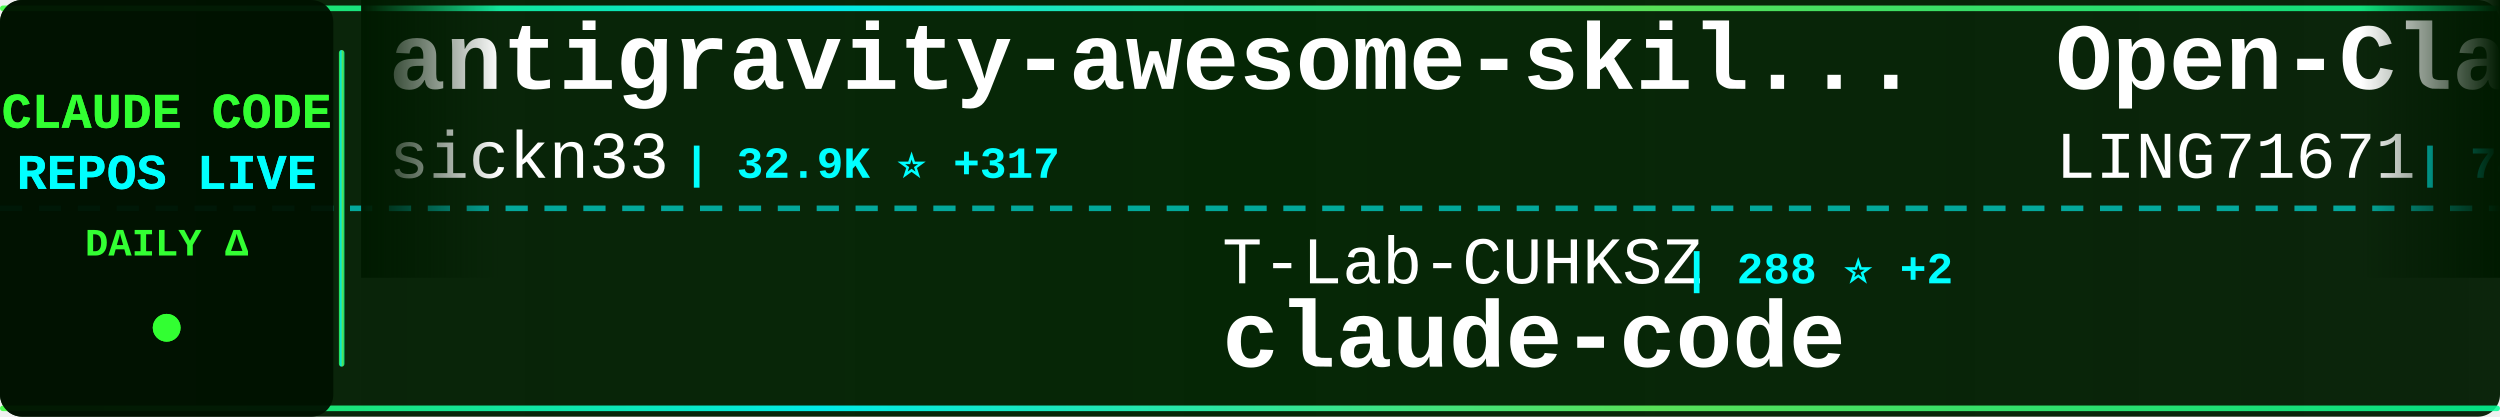
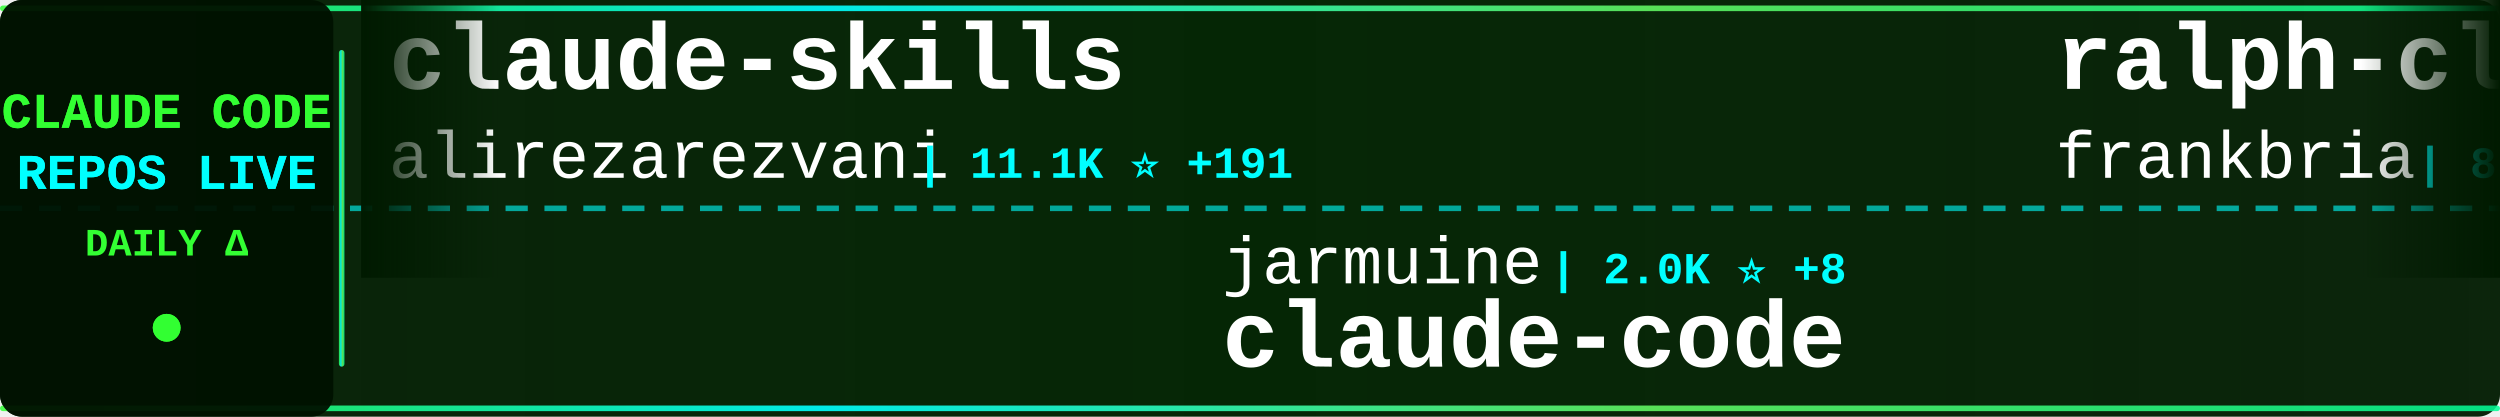
<svg xmlns="http://www.w3.org/2000/svg" width="900" height="150">
  <defs>
    <linearGradient id="tickerBg" x1="0%" y1="0%" x2="100%" y2="0%">
      <stop offset="0%" style="stop-color:#001a00;stop-opacity:0.95" />
      <stop offset="50%" style="stop-color:#002200;stop-opacity:0.98" />
      <stop offset="100%" style="stop-color:#001a00;stop-opacity:0.95" />
    </linearGradient>
    <linearGradient id="borderGrad" x1="0%" y1="0%" x2="100%" y2="0%">
      <stop offset="0%" style="stop-color:#33ff33;stop-opacity:0.85">
        <animate attributeName="stop-opacity" values="0.85;1;0.85" dur="2s" repeatCount="indefinite" />
      </stop>
      <stop offset="33%" style="stop-color:#00ffff;stop-opacity:0.9">
        <animate attributeName="stop-opacity" values="0.9;1;0.9" dur="2.2s" repeatCount="indefinite" />
      </stop>
      <stop offset="66%" style="stop-color:#66ff66;stop-opacity:0.85">
        <animate attributeName="stop-opacity" values="0.85;1;0.85" dur="1.8s" repeatCount="indefinite" />
      </stop>
      <stop offset="100%" style="stop-color:#00ff99;stop-opacity:0.85">
        <animate attributeName="stop-opacity" values="0.85;1;0.85" dur="2s" repeatCount="indefinite" />
      </stop>
    </linearGradient>
    <filter id="textGlow">
      <feGaussianBlur stdDeviation="0.1" result="coloredBlur" />
      <feMerge>
        <feMergeNode in="coloredBlur" />
        <feMergeNode in="SourceGraphic" />
      </feMerge>
    </filter>
    <filter id="metricGlow">
      <feGaussianBlur stdDeviation="0.2" result="coloredBlur" />
      <feMerge>
        <feMergeNode in="coloredBlur" />
        <feMergeNode in="SourceGraphic" />
      </feMerge>
    </filter>
    <linearGradient id="leftFade" x1="0%" y1="0%" x2="100%" y2="0%">
      <stop offset="0%" style="stop-color:#001a00;stop-opacity:1" />
      <stop offset="100%" style="stop-color:#001a00;stop-opacity:0" />
    </linearGradient>
    <linearGradient id="rightFade" x1="0%" y1="0%" x2="100%" y2="0%">
      <stop offset="0%" style="stop-color:#001a00;stop-opacity:0" />
      <stop offset="100%" style="stop-color:#001a00;stop-opacity:1" />
    </linearGradient>
  </defs>
  <rect width="900" height="150" fill="url(#tickerBg)" rx="8" />
  <rect x="0" y="2" width="900" height="2" fill="url(#borderGrad)" rx="1" />
  <rect x="0" y="146" width="900" height="2" fill="url(#borderGrad)" rx="1" />
  <line x1="0" y1="75" x2="900" y2="75" stroke="#00ffff" stroke-width="2" stroke-dasharray="8 6" opacity="0.6" />
  <rect x="0" y="0" width="120" height="150" fill="#001100" opacity="0.95" rx="8" />
  <text x="60" y="46" font-family="'Courier New', monospace" font-size="18" font-weight="bold" fill="#33ff33" text-anchor="middle" filter="url(#textGlow)">
    CLAUDE CODE
  </text>
  <text x="60" y="68" font-family="'Courier New', monospace" font-size="18" font-weight="bold" fill="#00ffff" text-anchor="middle" filter="url(#textGlow)">
    REPOS LIVE
  </text>
  <text x="60" y="92" font-family="'Courier New', monospace" font-size="14" font-weight="bold" fill="#33ff33" text-anchor="middle">
    DAILY Δ
  </text>
  <circle cx="60" cy="118" r="5" fill="#33ff33" filter="url(#metricGlow)">
    <animate attributeName="r" values="4;6;4" dur="1.5s" repeatCount="indefinite" />
    <animate attributeName="opacity" values="0.6;1;0.6" dur="1.5s" repeatCount="indefinite" />
  </circle>
  <rect x="122" y="18" width="2" height="114" fill="url(#borderGrad)" rx="1" />
  <clipPath id="tickerClip">
    <rect x="130" y="0" width="770" height="150" />
  </clipPath>
  <g clip-path="url(#tickerClip)">
    <g id="tickerItems">
      <animateTransform attributeName="transform" attributeType="XML" type="translate" from="0 0" to="-3000 0" dur="54s" repeatCount="indefinite" />
      <g transform="translate(0, 0)">
-         <text x="140" y="32" font-family="'Courier New', monospace" font-size="34" font-weight="bold" fill="#ffffff">antigravity-awesome-skil...</text>
-         <text x="140" y="64" font-family="'Courier New', monospace" font-size="24" font-weight="normal" fill="#ffffff" opacity="1.0">sickn33</text>
-         <text x="246" y="64" font-family="'Courier New', monospace" font-size="16" font-weight="bold" fill="#00ffff"> | 32.9K ⭐ +317</text>
+         <text x="140" y="32" font-family="'Courier New', monospace" font-size="34" font-weight="bold" fill="#ffffff">claude-skills</text>
+         <text x="140" y="64" font-family="'Courier New', monospace" font-size="24" font-weight="normal" fill="#ffffff" opacity="1.0">alirezarezvani</text>
+         <text x="330" y="64" font-family="'Courier New', monospace" font-size="16" font-weight="bold" fill="#00ffff"> | 11.1K ⭐ +191</text>
      </g>
      <g transform="translate(300, 0)">
-         <text x="140" y="102" font-family="'Courier New', monospace" font-size="24" font-weight="normal" fill="#ffffff" opacity="1.0">T-Lab-CUHKSZ</text>
-         <text x="306" y="102" font-family="'Courier New', monospace" font-size="16" font-weight="bold" fill="#00ffff"> | 288 ⭐ +2</text>
+         <text x="140" y="102" font-family="'Courier New', monospace" font-size="24" font-weight="normal" fill="#ffffff" opacity="1.0">jarmuine</text>
+         <text x="258" y="102" font-family="'Courier New', monospace" font-size="16" font-weight="bold" fill="#00ffff"> | 2.0K ⭐ +8</text>
        <text x="140" y="132" font-family="'Courier New', monospace" font-size="34" font-weight="bold" fill="#ffffff">claude-code</text>
      </g>
      <g transform="translate(600, 0)">
-         <text x="140" y="32" font-family="'Courier New', monospace" font-size="34" font-weight="bold" fill="#ffffff">Open-ClaudeCode</text>
-         <text x="140" y="64" font-family="'Courier New', monospace" font-size="24" font-weight="normal" fill="#ffffff" opacity="1.0">LING71671</text>
-         <text x="270" y="64" font-family="'Courier New', monospace" font-size="16" font-weight="bold" fill="#00ffff"> | 743 ⭐ +8</text>
+         <text x="140" y="32" font-family="'Courier New', monospace" font-size="34" font-weight="bold" fill="#ffffff">ralph-claude-code</text>
+         <text x="140" y="64" font-family="'Courier New', monospace" font-size="24" font-weight="normal" fill="#ffffff" opacity="1.0">frankbria</text>
+         <text x="270" y="64" font-family="'Courier New', monospace" font-size="16" font-weight="bold" fill="#00ffff"> | 8.7K ⭐ +22</text>
      </g>
      <g transform="translate(900, 0)">
-         <text x="140" y="102" font-family="'Courier New', monospace" font-size="24" font-weight="normal" fill="#ffffff" opacity="1.0">Maciek-roboblog</text>
-         <text x="342" y="102" font-family="'Courier New', monospace" font-size="16" font-weight="bold" fill="#00ffff"> | 7.5K ⭐ +27</text>
-         <text x="140" y="132" font-family="'Courier New', monospace" font-size="34" font-weight="bold" fill="#ffffff">Claude-Code-Usage-Monito...</text>
+         <text x="140" y="102" font-family="'Courier New', monospace" font-size="24" font-weight="normal" fill="#ffffff" opacity="1.0">777genius</text>
+         <text x="270" y="102" font-family="'Courier New', monospace" font-size="16" font-weight="bold" fill="#00ffff"> | 895 ⭐</text>
+         <text x="140" y="132" font-family="'Courier New', monospace" font-size="34" font-weight="bold" fill="#ffffff">claude-code-source-code</text>
      </g>
      <g transform="translate(1200, 0)">
-         <text x="140" y="32" font-family="'Courier New', monospace" font-size="34" font-weight="bold" fill="#ffffff">claude-code-source-build</text>
-         <text x="140" y="64" font-family="'Courier New', monospace" font-size="24" font-weight="normal" fill="#ffffff" opacity="1.0">andrew-kramer-inno</text>
-         <text x="378" y="64" font-family="'Courier New', monospace" font-size="16" font-weight="bold" fill="#00ffff"> | 567 ⭐</text>
+         <text x="140" y="32" font-family="'Courier New', monospace" font-size="34" font-weight="bold" fill="#ffffff">free-code</text>
+         <text x="140" y="64" font-family="'Courier New', monospace" font-size="24" font-weight="normal" fill="#ffffff" opacity="1.0">paoloanzn</text>
+         <text x="270" y="64" font-family="'Courier New', monospace" font-size="16" font-weight="bold" fill="#00ffff"> | 7.8K ⭐ +43</text>
      </g>
      <g transform="translate(1500, 0)">
-         <text x="140" y="102" font-family="'Courier New', monospace" font-size="24" font-weight="normal" fill="#ffffff" opacity="1.0">disler</text>
-         <text x="234" y="102" font-family="'Courier New', monospace" font-size="16" font-weight="bold" fill="#00ffff"> | 3.5K ⭐ +5</text>
-         <text x="140" y="132" font-family="'Courier New', monospace" font-size="34" font-weight="bold" fill="#ffffff">claude-code-hooks-master...</text>
+         <text x="140" y="102" font-family="'Courier New', monospace" font-size="24" font-weight="normal" fill="#ffffff" opacity="1.0">VoltAgent</text>
+         <text x="270" y="102" font-family="'Courier New', monospace" font-size="16" font-weight="bold" fill="#00ffff"> | 17.3K ⭐ +119</text>
+         <text x="140" y="132" font-family="'Courier New', monospace" font-size="34" font-weight="bold" fill="#ffffff">awesome-claude-code-suba...</text>
      </g>
      <g transform="translate(1800, 0)">
-         <text x="140" y="32" font-family="'Courier New', monospace" font-size="34" font-weight="bold" fill="#ffffff">claude-code</text>
-         <text x="140" y="64" font-family="'Courier New', monospace" font-size="24" font-weight="normal" fill="#ffffff" opacity="1.0">chiragjoshi12</text>
-         <text x="318" y="64" font-family="'Courier New', monospace" font-size="16" font-weight="bold" fill="#00ffff"> | 186 ⭐</text>
+         <text x="140" y="32" font-family="'Courier New', monospace" font-size="34" font-weight="bold" fill="#ffffff">claude-code-source</text>
+         <text x="140" y="64" font-family="'Courier New', monospace" font-size="24" font-weight="normal" fill="#ffffff" opacity="1.0">hangsman</text>
+         <text x="258" y="64" font-family="'Courier New', monospace" font-size="16" font-weight="bold" fill="#00ffff"> | 752 ⭐ +1</text>
      </g>
      <g transform="translate(2100, 0)">
-         <text x="140" y="102" font-family="'Courier New', monospace" font-size="24" font-weight="normal" fill="#ffffff" opacity="1.0">zebbern</text>
-         <text x="246" y="102" font-family="'Courier New', monospace" font-size="16" font-weight="bold" fill="#00ffff"> | 3.9K ⭐ +3</text>
-         <text x="140" y="132" font-family="'Courier New', monospace" font-size="34" font-weight="bold" fill="#ffffff">claude-code-guide</text>
+         <text x="140" y="102" font-family="'Courier New', monospace" font-size="24" font-weight="normal" fill="#ffffff" opacity="1.0">pedrohcgs</text>
+         <text x="270" y="102" font-family="'Courier New', monospace" font-size="16" font-weight="bold" fill="#00ffff"> | 916 ⭐ +4</text>
+         <text x="140" y="132" font-family="'Courier New', monospace" font-size="34" font-weight="bold" fill="#ffffff">claude-code-my-workflow</text>
      </g>
      <g transform="translate(2400, 0)">
-         <text x="140" y="32" font-family="'Courier New', monospace" font-size="34" font-weight="bold" fill="#ffffff">gstack</text>
-         <text x="140" y="64" font-family="'Courier New', monospace" font-size="24" font-weight="normal" fill="#ffffff" opacity="1.0">garrytan</text>
-         <text x="258" y="64" font-family="'Courier New', monospace" font-size="16" font-weight="bold" fill="#00ffff"> | 72.1K ⭐ +919</text>
+         <text x="140" y="32" font-family="'Courier New', monospace" font-size="34" font-weight="bold" fill="#ffffff">nanoclaw</text>
+         <text x="140" y="64" font-family="'Courier New', monospace" font-size="24" font-weight="normal" fill="#ffffff" opacity="1.0">qwibitai</text>
+         <text x="258" y="64" font-family="'Courier New', monospace" font-size="16" font-weight="bold" fill="#00ffff"> | 27.3K ⭐ +74</text>
      </g>
      <g transform="translate(2700, 0)">
-         <text x="140" y="102" font-family="'Courier New', monospace" font-size="24" font-weight="normal" fill="#ffffff" opacity="1.0">RichardAtCT</text>
-         <text x="294" y="102" font-family="'Courier New', monospace" font-size="16" font-weight="bold" fill="#00ffff"> | 2.4K ⭐ +9</text>
-         <text x="140" y="132" font-family="'Courier New', monospace" font-size="34" font-weight="bold" fill="#ffffff">claude-code-telegram</text>
+         <text x="140" y="102" font-family="'Courier New', monospace" font-size="24" font-weight="normal" fill="#ffffff" opacity="1.0">Yeachan-Heo</text>
+         <text x="294" y="102" font-family="'Courier New', monospace" font-size="16" font-weight="bold" fill="#00ffff"> | 28.8K ⭐ +388</text>
+         <text x="140" y="132" font-family="'Courier New', monospace" font-size="34" font-weight="bold" fill="#ffffff">oh-my-claudecode</text>
      </g>
      <g transform="translate(3000, 0)">
-         <text x="140" y="32" font-family="'Courier New', monospace" font-size="34" font-weight="bold" fill="#ffffff">antigravity-awesome-skil...</text>
-         <text x="140" y="64" font-family="'Courier New', monospace" font-size="24" font-weight="normal" fill="#ffffff" opacity="1.0">sickn33</text>
-         <text x="246" y="64" font-family="'Courier New', monospace" font-size="16" font-weight="bold" fill="#00ffff"> | 32.9K ⭐ +317</text>
+         <text x="140" y="32" font-family="'Courier New', monospace" font-size="34" font-weight="bold" fill="#ffffff">claude-skills</text>
+         <text x="140" y="64" font-family="'Courier New', monospace" font-size="24" font-weight="normal" fill="#ffffff" opacity="1.0">alirezarezvani</text>
+         <text x="330" y="64" font-family="'Courier New', monospace" font-size="16" font-weight="bold" fill="#00ffff"> | 11.1K ⭐ +191</text>
      </g>
      <g transform="translate(3300, 0)">
-         <text x="140" y="102" font-family="'Courier New', monospace" font-size="24" font-weight="normal" fill="#ffffff" opacity="1.0">T-Lab-CUHKSZ</text>
-         <text x="306" y="102" font-family="'Courier New', monospace" font-size="16" font-weight="bold" fill="#00ffff"> | 288 ⭐ +2</text>
+         <text x="140" y="102" font-family="'Courier New', monospace" font-size="24" font-weight="normal" fill="#ffffff" opacity="1.0">jarmuine</text>
+         <text x="258" y="102" font-family="'Courier New', monospace" font-size="16" font-weight="bold" fill="#00ffff"> | 2.0K ⭐ +8</text>
        <text x="140" y="132" font-family="'Courier New', monospace" font-size="34" font-weight="bold" fill="#ffffff">claude-code</text>
      </g>
      <g transform="translate(3600, 0)">
-         <text x="140" y="32" font-family="'Courier New', monospace" font-size="34" font-weight="bold" fill="#ffffff">Open-ClaudeCode</text>
-         <text x="140" y="64" font-family="'Courier New', monospace" font-size="24" font-weight="normal" fill="#ffffff" opacity="1.0">LING71671</text>
-         <text x="270" y="64" font-family="'Courier New', monospace" font-size="16" font-weight="bold" fill="#00ffff"> | 743 ⭐ +8</text>
+         <text x="140" y="32" font-family="'Courier New', monospace" font-size="34" font-weight="bold" fill="#ffffff">ralph-claude-code</text>
+         <text x="140" y="64" font-family="'Courier New', monospace" font-size="24" font-weight="normal" fill="#ffffff" opacity="1.0">frankbria</text>
+         <text x="270" y="64" font-family="'Courier New', monospace" font-size="16" font-weight="bold" fill="#00ffff"> | 8.7K ⭐ +22</text>
      </g>
      <g transform="translate(3900, 0)">
-         <text x="140" y="102" font-family="'Courier New', monospace" font-size="24" font-weight="normal" fill="#ffffff" opacity="1.0">Maciek-roboblog</text>
-         <text x="342" y="102" font-family="'Courier New', monospace" font-size="16" font-weight="bold" fill="#00ffff"> | 7.5K ⭐ +27</text>
-         <text x="140" y="132" font-family="'Courier New', monospace" font-size="34" font-weight="bold" fill="#ffffff">Claude-Code-Usage-Monito...</text>
+         <text x="140" y="102" font-family="'Courier New', monospace" font-size="24" font-weight="normal" fill="#ffffff" opacity="1.0">777genius</text>
+         <text x="270" y="102" font-family="'Courier New', monospace" font-size="16" font-weight="bold" fill="#00ffff"> | 895 ⭐</text>
+         <text x="140" y="132" font-family="'Courier New', monospace" font-size="34" font-weight="bold" fill="#ffffff">claude-code-source-code</text>
      </g>
    </g>
  </g>
  <rect x="130" y="0" width="50" height="100" fill="url(#leftFade)" />
  <rect x="850" y="0" width="50" height="100" fill="url(#rightFade)" />
</svg>
